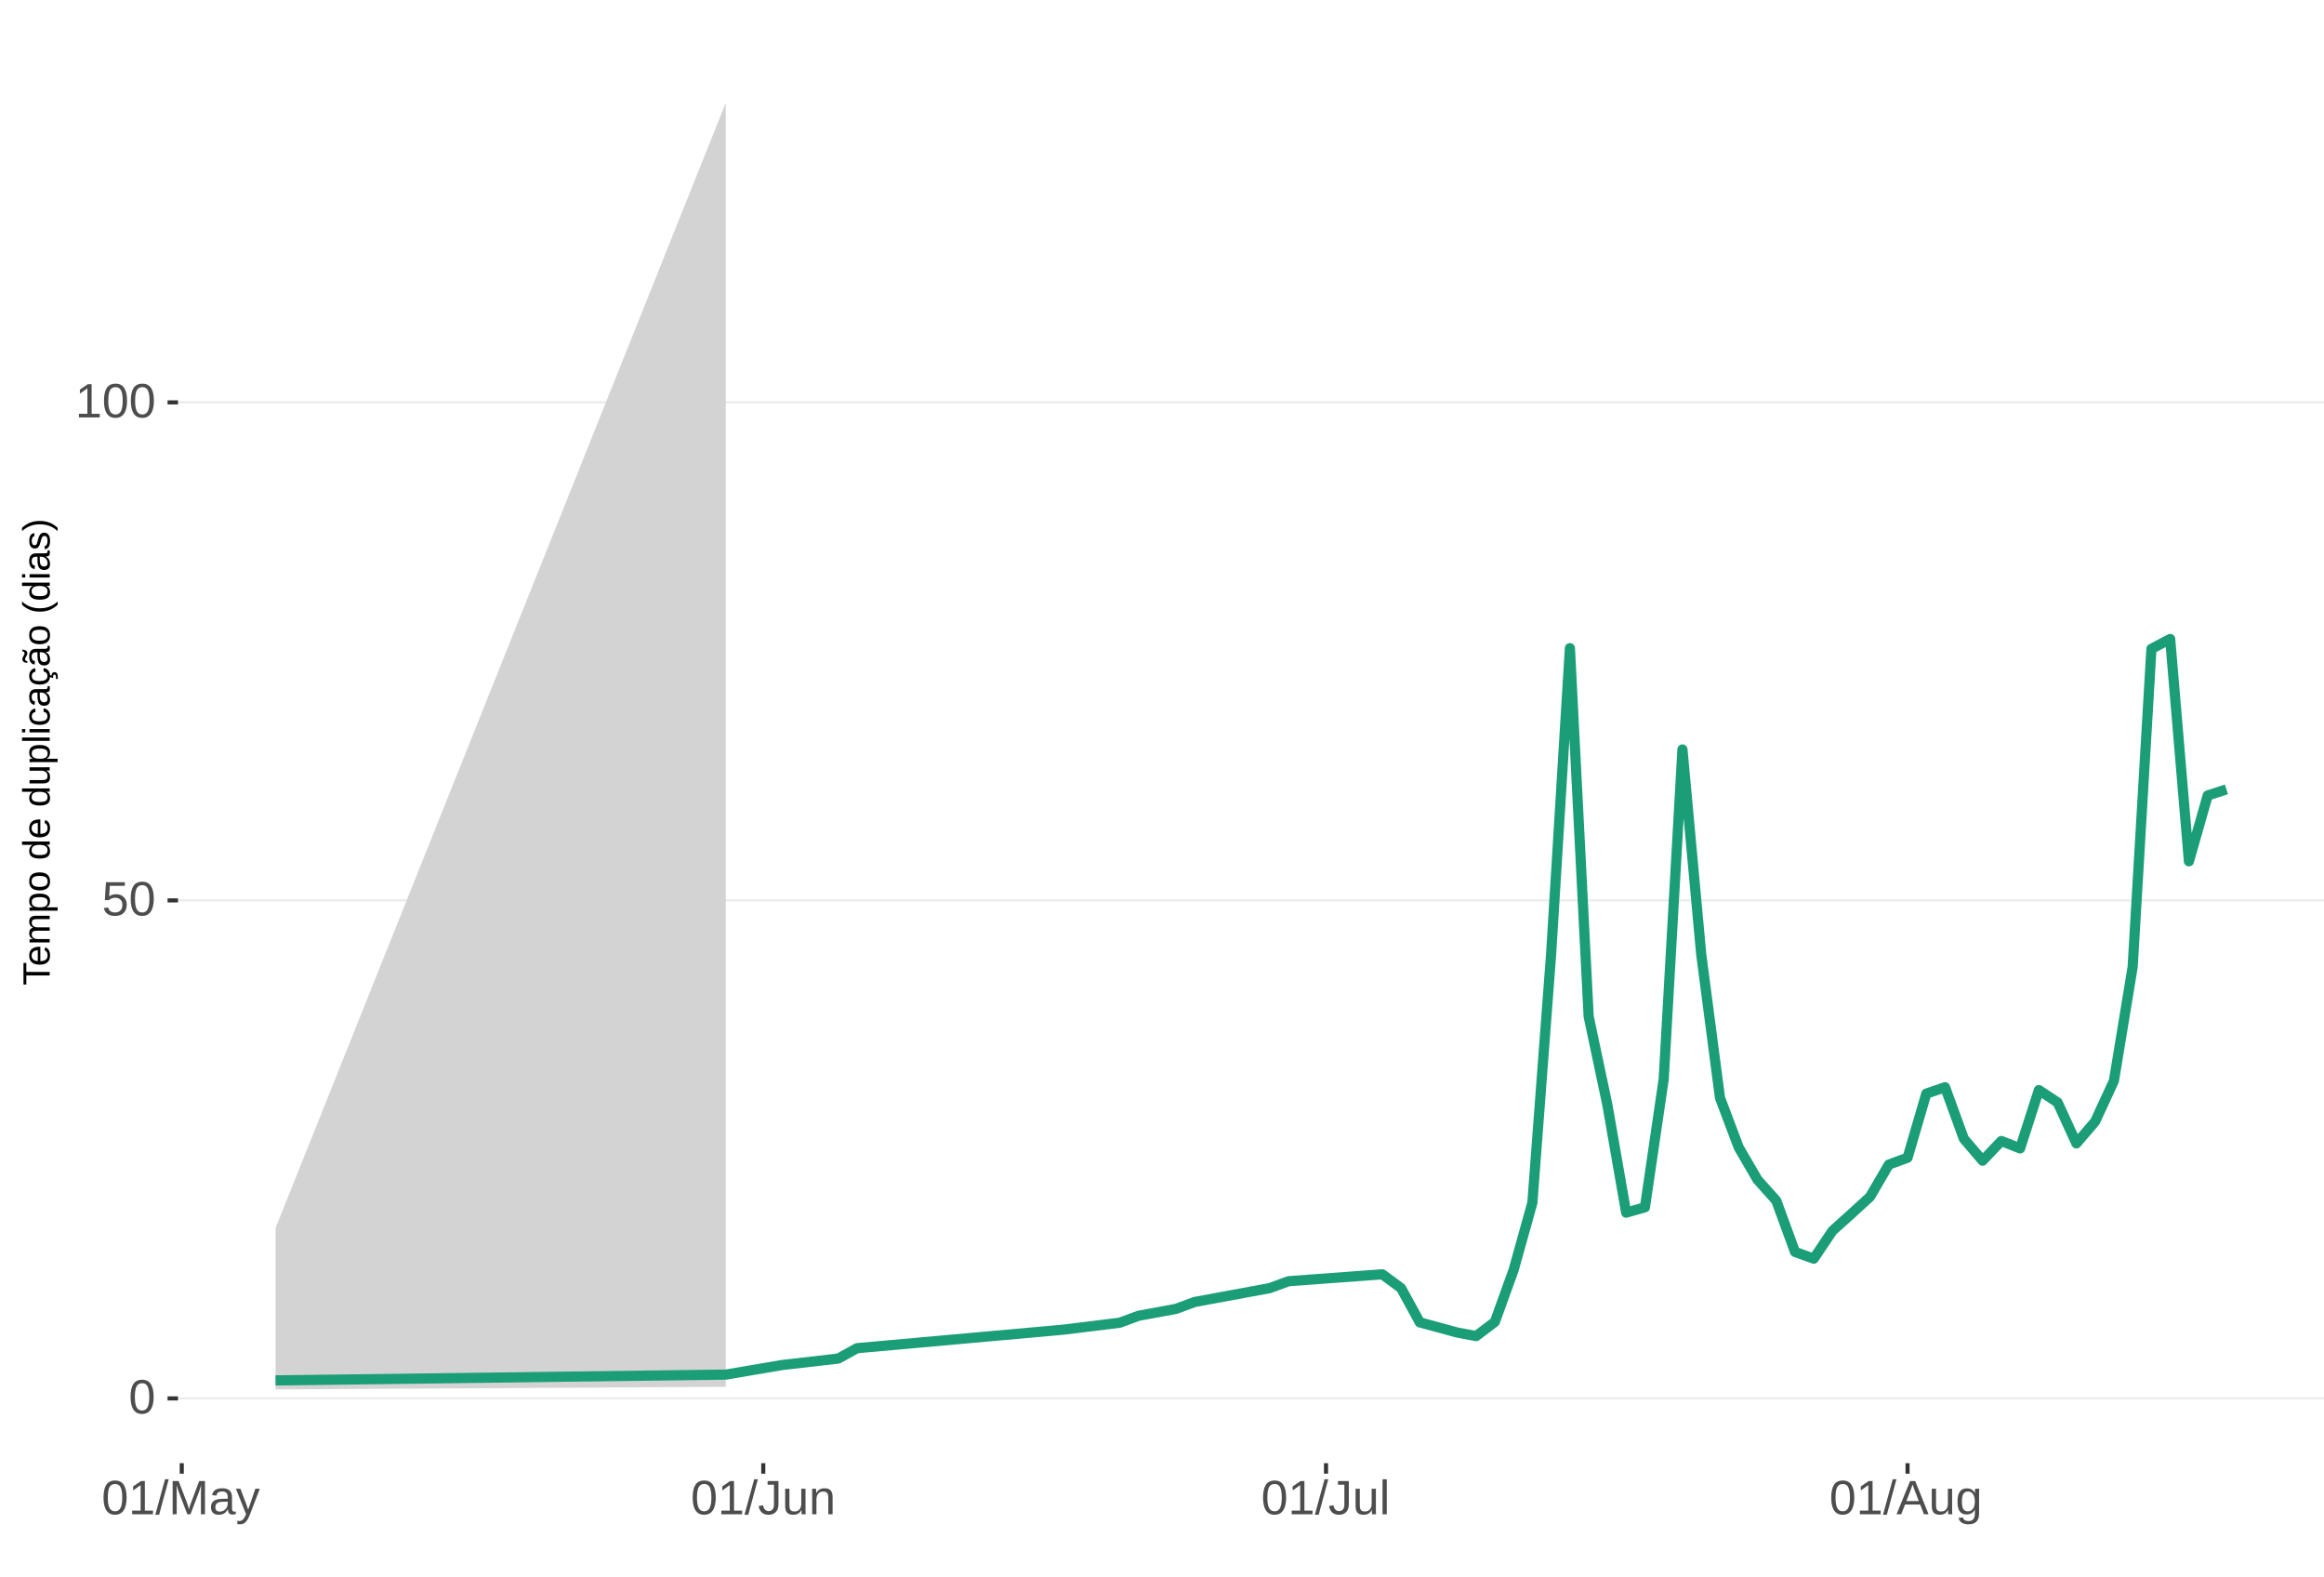
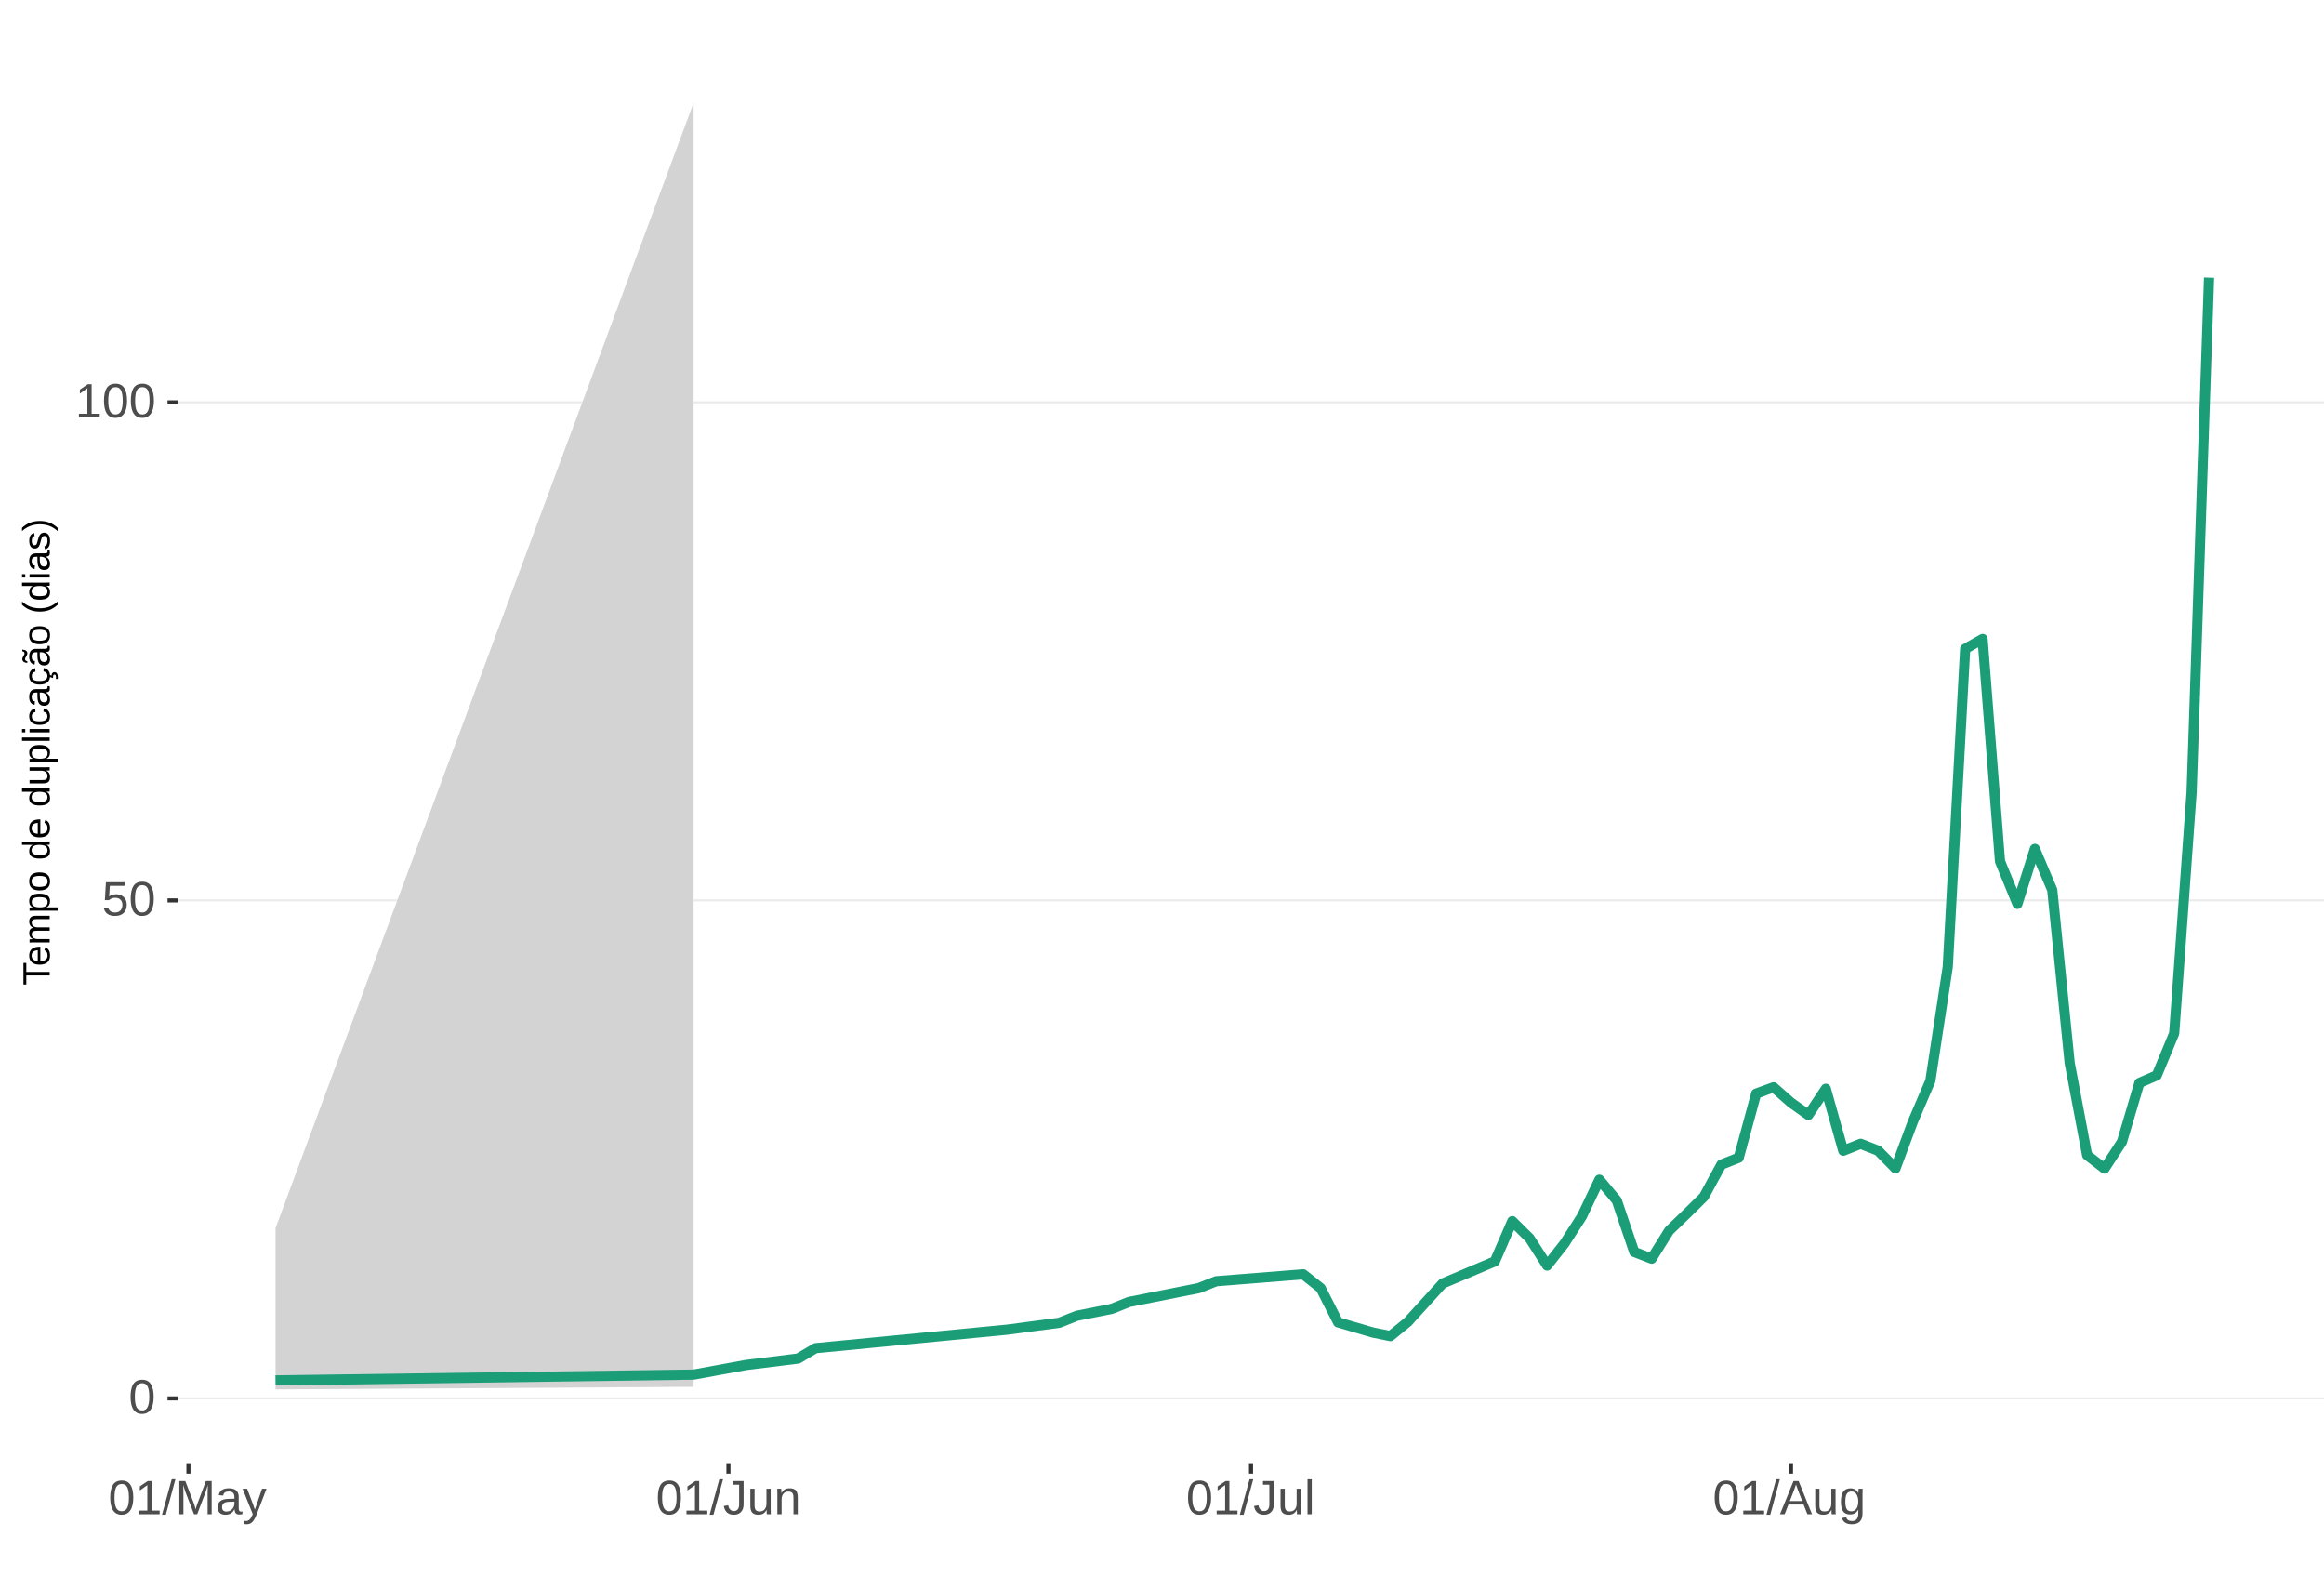
<svg xmlns="http://www.w3.org/2000/svg" xmlns:xlink="http://www.w3.org/1999/xlink" width="609pt" height="413pt" viewBox="0 0 609 413" version="1.1">
  <defs>
    <g>
      <symbol overflow="visible" id="glyph0-0">
        <path style="stroke:none;" d="M 1.266 -8.703 L 8.219 -8.703 L 8.219 0 L 1.266 0 Z M 1.734 -8.234 L 1.734 -0.469 L 7.75 -0.469 L 7.75 -8.234 Z M 1.734 -8.234 " />
      </symbol>
      <symbol overflow="visible" id="glyph0-1">
        <path style="stroke:none;" d="M 6.547 -4.359 C 6.547 -2.898 6.285 -1.785 5.766 -1.016 C 5.254 -0.254 4.5 0.125 3.5 0.125 C 2.5 0.125 1.75 -0.254 1.25 -1.016 C 0.75 -1.773 0.5 -2.891 0.5 -4.359 C 0.5 -5.848 0.738 -6.969 1.219 -7.719 C 1.707 -8.469 2.484 -8.844 3.547 -8.844 C 4.566 -8.844 5.32 -8.461 5.812 -7.703 C 6.301 -6.953 6.547 -5.836 6.547 -4.359 Z M 5.406 -4.359 C 5.406 -5.609 5.258 -6.516 4.969 -7.078 C 4.688 -7.648 4.211 -7.938 3.547 -7.938 C 2.859 -7.938 2.363 -7.656 2.062 -7.094 C 1.77 -6.539 1.625 -5.629 1.625 -4.359 C 1.625 -3.117 1.773 -2.211 2.078 -1.641 C 2.379 -1.066 2.859 -0.781 3.516 -0.781 C 4.172 -0.781 4.648 -1.07 4.953 -1.656 C 5.254 -2.25 5.406 -3.148 5.406 -4.359 Z M 5.406 -4.359 " />
      </symbol>
      <symbol overflow="visible" id="glyph0-2">
        <path style="stroke:none;" d="M 6.5 -2.844 C 6.5 -1.914 6.227 -1.188 5.688 -0.656 C 5.145 -0.133 4.391 0.125 3.422 0.125 C 2.609 0.125 1.953 -0.051 1.453 -0.406 C 0.953 -0.758 0.633 -1.273 0.5 -1.953 L 1.625 -2.078 C 1.863 -1.211 2.469 -0.781 3.438 -0.781 C 4.039 -0.781 4.508 -0.957 4.844 -1.312 C 5.188 -1.676 5.359 -2.176 5.359 -2.812 C 5.359 -3.363 5.188 -3.805 4.844 -4.141 C 4.5 -4.473 4.039 -4.641 3.469 -4.641 C 3.164 -4.641 2.883 -4.594 2.625 -4.5 C 2.363 -4.406 2.102 -4.242 1.844 -4.016 L 0.766 -4.016 L 1.047 -8.703 L 6 -8.703 L 6 -7.766 L 2.062 -7.766 L 1.891 -5 C 2.379 -5.375 2.984 -5.562 3.703 -5.562 C 4.555 -5.562 5.234 -5.305 5.734 -4.797 C 6.242 -4.297 6.5 -3.645 6.5 -2.844 Z M 6.5 -2.844 " />
      </symbol>
      <symbol overflow="visible" id="glyph0-3">
        <path style="stroke:none;" d="M 0.969 0 L 0.969 -0.953 L 3.188 -0.953 L 3.188 -7.641 L 1.219 -6.234 L 1.219 -7.297 L 3.281 -8.703 L 4.297 -8.703 L 4.297 -0.953 L 6.422 -0.953 L 6.422 0 Z M 0.969 0 " />
      </symbol>
      <symbol overflow="visible" id="glyph0-4">
        <path style="stroke:none;" d="M 0 0.125 L 2.547 -9.172 L 3.516 -9.172 L 1 0.125 Z M 0 0.125 " />
      </symbol>
      <symbol overflow="visible" id="glyph0-5">
        <path style="stroke:none;" d="M 8.438 0 L 8.438 -5.812 C 8.438 -6.445 8.457 -7.062 8.5 -7.656 C 8.289 -6.926 8.109 -6.352 7.953 -5.938 L 5.703 0 L 4.875 0 L 2.594 -5.938 L 2.25 -6.984 L 2.047 -7.656 L 2.062 -6.984 L 2.094 -5.812 L 2.094 0 L 1.031 0 L 1.031 -8.703 L 2.594 -8.703 L 4.906 -2.672 C 4.988 -2.43 5.066 -2.172 5.141 -1.891 C 5.223 -1.609 5.273 -1.406 5.297 -1.281 C 5.328 -1.445 5.395 -1.695 5.5 -2.031 C 5.602 -2.375 5.676 -2.586 5.719 -2.672 L 7.984 -8.703 L 9.5 -8.703 L 9.5 0 Z M 8.438 0 " />
      </symbol>
      <symbol overflow="visible" id="glyph0-6">
        <path style="stroke:none;" d="M 2.562 0.125 C 1.883 0.125 1.375 -0.051 1.031 -0.406 C 0.695 -0.758 0.531 -1.242 0.531 -1.859 C 0.531 -2.555 0.758 -3.086 1.219 -3.453 C 1.676 -3.828 2.41 -4.023 3.422 -4.047 L 4.922 -4.078 L 4.922 -4.438 C 4.922 -4.988 4.805 -5.379 4.578 -5.609 C 4.348 -5.848 3.984 -5.969 3.484 -5.969 C 2.992 -5.969 2.633 -5.879 2.406 -5.703 C 2.176 -5.535 2.039 -5.27 2 -4.906 L 0.828 -5 C 1.023 -6.207 1.922 -6.812 3.516 -6.812 C 4.359 -6.812 4.988 -6.617 5.406 -6.234 C 5.832 -5.848 6.047 -5.289 6.047 -4.562 L 6.047 -1.688 C 6.047 -1.352 6.086 -1.102 6.172 -0.938 C 6.266 -0.77 6.43 -0.688 6.672 -0.688 C 6.773 -0.688 6.895 -0.703 7.031 -0.734 L 7.031 -0.031 C 6.758 0.031 6.477 0.062 6.188 0.062 C 5.77 0.062 5.469 -0.047 5.281 -0.266 C 5.094 -0.484 4.988 -0.82 4.969 -1.281 L 4.922 -1.281 C 4.641 -0.77 4.312 -0.406 3.938 -0.188 C 3.562 0.02 3.102 0.125 2.562 0.125 Z M 2.812 -0.703 C 3.219 -0.703 3.578 -0.797 3.891 -0.984 C 4.211 -1.172 4.461 -1.426 4.641 -1.75 C 4.828 -2.07 4.922 -2.406 4.922 -2.75 L 4.922 -3.297 L 3.703 -3.281 C 3.18 -3.27 2.785 -3.211 2.516 -3.109 C 2.242 -3.016 2.035 -2.863 1.891 -2.656 C 1.754 -2.445 1.688 -2.176 1.688 -1.844 C 1.688 -1.477 1.781 -1.195 1.969 -1 C 2.164 -0.801 2.445 -0.703 2.812 -0.703 Z M 2.812 -0.703 " />
      </symbol>
      <symbol overflow="visible" id="glyph0-7">
        <path style="stroke:none;" d="M 1.188 2.625 C 0.875 2.625 0.613 2.602 0.406 2.562 L 0.406 1.719 C 0.57 1.75 0.75 1.766 0.938 1.766 C 1.625 1.766 2.172 1.254 2.578 0.234 L 2.688 -0.031 L 0.031 -6.688 L 1.219 -6.688 L 2.625 -2.984 C 2.645 -2.93 2.672 -2.863 2.703 -2.781 C 2.734 -2.695 2.828 -2.426 2.984 -1.969 C 3.141 -1.52 3.223 -1.27 3.234 -1.219 L 3.672 -2.422 L 5.125 -6.688 L 6.297 -6.688 L 3.734 0 C 3.453 0.707 3.191 1.234 2.953 1.578 C 2.723 1.93 2.461 2.191 2.172 2.359 C 1.879 2.535 1.551 2.625 1.188 2.625 Z M 1.188 2.625 " />
      </symbol>
      <symbol overflow="visible" id="glyph0-8">
        <path style="stroke:none;" d="M 2.828 0.125 C 1.348 0.125 0.473 -0.633 0.203 -2.156 L 1.359 -2.359 C 1.43 -1.879 1.598 -1.504 1.859 -1.234 C 2.117 -0.961 2.441 -0.828 2.828 -0.828 C 3.254 -0.828 3.594 -0.973 3.844 -1.266 C 4.094 -1.566 4.219 -2.004 4.219 -2.578 L 4.219 -7.75 L 2.547 -7.75 L 2.547 -8.703 L 5.391 -8.703 L 5.391 -2.594 C 5.391 -1.75 5.16 -1.082 4.703 -0.594 C 4.242 -0.113 3.617 0.125 2.828 0.125 Z M 2.828 0.125 " />
      </symbol>
      <symbol overflow="visible" id="glyph0-9">
        <path style="stroke:none;" d="M 1.938 -6.688 L 1.938 -2.453 C 1.938 -2.004 1.977 -1.66 2.062 -1.422 C 2.156 -1.18 2.297 -1.004 2.484 -0.891 C 2.672 -0.785 2.945 -0.734 3.312 -0.734 C 3.852 -0.734 4.273 -0.914 4.578 -1.281 C 4.891 -1.645 5.047 -2.156 5.047 -2.812 L 5.047 -6.688 L 6.156 -6.688 L 6.156 -1.422 C 6.156 -0.648 6.172 -0.176 6.203 0 L 5.141 0 C 5.141 -0.02 5.133 -0.07 5.125 -0.156 C 5.125 -0.25 5.117 -0.352 5.109 -0.469 C 5.109 -0.594 5.102 -0.816 5.094 -1.141 L 5.078 -1.141 C 4.828 -0.68 4.531 -0.352 4.188 -0.156 C 3.852 0.031 3.438 0.125 2.938 0.125 C 2.207 0.125 1.672 -0.055 1.328 -0.422 C 0.992 -0.785 0.828 -1.391 0.828 -2.234 L 0.828 -6.688 Z M 1.938 -6.688 " />
      </symbol>
      <symbol overflow="visible" id="glyph0-10">
        <path style="stroke:none;" d="M 5.094 0 L 5.094 -4.234 C 5.094 -4.68 5.051 -5.023 4.969 -5.266 C 4.883 -5.504 4.742 -5.676 4.547 -5.781 C 4.359 -5.895 4.082 -5.953 3.719 -5.953 C 3.188 -5.953 2.766 -5.766 2.453 -5.391 C 2.141 -5.023 1.984 -4.52 1.984 -3.875 L 1.984 0 L 0.875 0 L 0.875 -5.266 C 0.875 -6.035 0.863 -6.508 0.844 -6.688 L 1.891 -6.688 C 1.891 -6.664 1.891 -6.609 1.891 -6.516 C 1.898 -6.43 1.906 -6.328 1.906 -6.203 C 1.914 -6.086 1.926 -5.867 1.938 -5.547 L 1.953 -5.547 C 2.211 -6.004 2.508 -6.328 2.844 -6.516 C 3.176 -6.711 3.594 -6.812 4.094 -6.812 C 4.832 -6.812 5.367 -6.629 5.703 -6.266 C 6.047 -5.898 6.219 -5.297 6.219 -4.453 L 6.219 0 Z M 5.094 0 " />
      </symbol>
      <symbol overflow="visible" id="glyph0-11">
        <path style="stroke:none;" d="M 0.859 0 L 0.859 -9.172 L 1.969 -9.172 L 1.969 0 Z M 0.859 0 " />
      </symbol>
      <symbol overflow="visible" id="glyph0-12">
        <path style="stroke:none;" d="M 7.219 0 L 6.219 -2.547 L 2.25 -2.547 L 1.25 0 L 0.031 0 L 3.578 -8.703 L 4.922 -8.703 L 8.422 0 Z M 4.234 -7.812 L 4.172 -7.641 C 4.066 -7.297 3.914 -6.859 3.719 -6.328 L 2.609 -3.469 L 5.859 -3.469 L 4.75 -6.344 C 4.633 -6.625 4.52 -6.941 4.406 -7.297 Z M 4.234 -7.812 " />
      </symbol>
      <symbol overflow="visible" id="glyph0-13">
        <path style="stroke:none;" d="M 3.391 2.625 C 2.66 2.625 2.078 2.477 1.641 2.188 C 1.211 1.906 0.938 1.5 0.812 0.969 L 1.922 0.812 C 2.004 1.125 2.172 1.363 2.422 1.531 C 2.672 1.695 3.004 1.781 3.422 1.781 C 4.523 1.781 5.078 1.129 5.078 -0.172 L 5.078 -1.234 L 5.062 -1.234 C 4.852 -0.805 4.566 -0.484 4.203 -0.266 C 3.836 -0.055 3.41 0.047 2.922 0.047 C 2.098 0.047 1.492 -0.223 1.109 -0.766 C 0.723 -1.305 0.531 -2.16 0.531 -3.328 C 0.531 -4.516 0.738 -5.391 1.156 -5.953 C 1.57 -6.516 2.203 -6.797 3.047 -6.797 C 3.516 -6.797 3.922 -6.688 4.266 -6.469 C 4.617 -6.25 4.891 -5.941 5.078 -5.547 L 5.094 -5.547 C 5.094 -5.672 5.098 -5.883 5.109 -6.188 C 5.129 -6.488 5.148 -6.656 5.172 -6.688 L 6.219 -6.688 C 6.195 -6.469 6.188 -6.004 6.188 -5.297 L 6.188 -0.188 C 6.188 1.688 5.254 2.625 3.391 2.625 Z M 5.078 -3.344 C 5.078 -3.883 5.004 -4.352 4.859 -4.75 C 4.711 -5.145 4.504 -5.445 4.234 -5.656 C 3.961 -5.863 3.656 -5.969 3.312 -5.969 C 2.738 -5.969 2.32 -5.758 2.062 -5.344 C 1.812 -4.938 1.688 -4.27 1.688 -3.344 C 1.688 -2.426 1.805 -1.766 2.047 -1.359 C 2.285 -0.961 2.703 -0.766 3.297 -0.766 C 3.641 -0.766 3.945 -0.867 4.219 -1.078 C 4.5 -1.285 4.711 -1.582 4.859 -1.969 C 5.004 -2.352 5.078 -2.812 5.078 -3.344 Z M 5.078 -3.344 " />
      </symbol>
      <symbol overflow="visible" id="glyph1-0">
        <path style="stroke:none;" d="M -6.875 -1 L -6.875 -6.5 L 0 -6.5 L 0 -1 Z M -6.516 -1.375 L -0.375 -1.375 L -0.375 -6.125 L -6.516 -6.125 Z M -6.516 -1.375 " />
      </symbol>
      <symbol overflow="visible" id="glyph1-1">
        <path style="stroke:none;" d="M -6.125 -3.516 L 0 -3.516 L 0 -2.594 L -6.125 -2.594 L -6.125 -0.219 L -6.875 -0.219 L -6.875 -5.875 L -6.125 -5.875 Z M -6.125 -3.516 " />
      </symbol>
      <symbol overflow="visible" id="glyph1-2">
        <path style="stroke:none;" d="M -2.453 -1.344 C -1.848 -1.344 -1.379 -1.469 -1.047 -1.719 C -0.723 -1.969 -0.562 -2.336 -0.562 -2.828 C -0.562 -3.203 -0.633 -3.504 -0.781 -3.734 C -0.938 -3.961 -1.133 -4.117 -1.375 -4.203 L -1.156 -4.969 C -0.32 -4.656 0.094 -3.941 0.094 -2.828 C 0.094 -2.047 -0.133 -1.445 -0.594 -1.031 C -1.062 -0.625 -1.754 -0.422 -2.672 -0.422 C -3.547 -0.422 -4.211 -0.625 -4.672 -1.031 C -5.141 -1.445 -5.375 -2.031 -5.375 -2.781 C -5.375 -4.344 -4.441 -5.125 -2.578 -5.125 L -2.453 -5.125 Z M -3.125 -4.203 C -3.688 -4.16 -4.094 -4.02 -4.344 -3.781 C -4.602 -3.551 -4.734 -3.219 -4.734 -2.781 C -4.734 -2.352 -4.586 -2.016 -4.297 -1.766 C -4.016 -1.516 -3.625 -1.379 -3.125 -1.359 Z M -3.125 -4.203 " />
      </symbol>
      <symbol overflow="visible" id="glyph1-3">
        <path style="stroke:none;" d="M 0 -3.75 L -3.344 -3.75 C -3.852 -3.75 -4.207 -3.676 -4.406 -3.531 C -4.602 -3.395 -4.703 -3.145 -4.703 -2.781 C -4.703 -2.406 -4.555 -2.109 -4.266 -1.891 C -3.984 -1.672 -3.582 -1.562 -3.062 -1.562 L 0 -1.562 L 0 -0.688 L -4.156 -0.688 C -4.77 -0.688 -5.145 -0.68 -5.281 -0.672 L -5.281 -1.5 C -5.27 -1.5 -5.227 -1.5 -5.156 -1.5 C -5.082 -1.508 -5 -1.516 -4.906 -1.516 C -4.812 -1.523 -4.633 -1.531 -4.375 -1.531 L -4.375 -1.547 C -4.75 -1.734 -5.008 -1.945 -5.156 -2.188 C -5.301 -2.438 -5.375 -2.738 -5.375 -3.094 C -5.375 -3.488 -5.297 -3.801 -5.141 -4.031 C -4.984 -4.27 -4.727 -4.438 -4.375 -4.531 L -4.375 -4.547 C -4.727 -4.723 -4.984 -4.941 -5.141 -5.203 C -5.297 -5.461 -5.375 -5.773 -5.375 -6.141 C -5.375 -6.672 -5.227 -7.055 -4.938 -7.297 C -4.656 -7.547 -4.18 -7.672 -3.516 -7.672 L 0 -7.672 L 0 -6.797 L -3.344 -6.797 C -3.852 -6.797 -4.207 -6.723 -4.406 -6.578 C -4.602 -6.441 -4.703 -6.191 -4.703 -5.828 C -4.703 -5.453 -4.555 -5.156 -4.266 -4.938 C -3.984 -4.727 -3.582 -4.625 -3.062 -4.625 L 0 -4.625 Z M 0 -3.75 " />
      </symbol>
      <symbol overflow="visible" id="glyph1-4">
        <path style="stroke:none;" d="M -2.672 -5.141 C -0.828 -5.141 0.094 -4.492 0.094 -3.203 C 0.094 -2.391 -0.211 -1.844 -0.828 -1.562 L -0.828 -1.531 C -0.797 -1.539 -0.516 -1.547 0.016 -1.547 L 2.078 -1.547 L 2.078 -0.672 L -4.203 -0.672 C -4.742 -0.672 -5.102 -0.66 -5.281 -0.641 L -5.281 -1.5 C -5.27 -1.5 -5.223 -1.5 -5.141 -1.5 C -5.066 -1.508 -4.945 -1.52 -4.781 -1.531 C -4.613 -1.539 -4.5 -1.547 -4.438 -1.547 L -4.438 -1.562 C -4.758 -1.719 -4.992 -1.922 -5.141 -2.172 C -5.297 -2.43 -5.375 -2.773 -5.375 -3.203 C -5.375 -3.848 -5.156 -4.332 -4.719 -4.656 C -4.281 -4.977 -3.598 -5.141 -2.672 -5.141 Z M -2.641 -4.219 C -3.379 -4.219 -3.906 -4.117 -4.219 -3.922 C -4.539 -3.723 -4.703 -3.406 -4.703 -2.969 C -4.703 -2.625 -4.629 -2.352 -4.484 -2.156 C -4.336 -1.957 -4.109 -1.805 -3.797 -1.703 C -3.484 -1.598 -3.078 -1.547 -2.578 -1.547 C -1.879 -1.547 -1.363 -1.656 -1.031 -1.875 C -0.707 -2.102 -0.547 -2.469 -0.547 -2.969 C -0.547 -3.406 -0.707 -3.723 -1.031 -3.922 C -1.352 -4.117 -1.891 -4.219 -2.641 -4.219 Z M -2.641 -4.219 " />
      </symbol>
      <symbol overflow="visible" id="glyph1-5">
        <path style="stroke:none;" d="M -2.641 -5.141 C -1.723 -5.141 -1.035 -4.938 -0.578 -4.531 C -0.129 -4.125 0.094 -3.535 0.094 -2.766 C 0.094 -1.992 -0.141 -1.41 -0.609 -1.016 C -1.078 -0.617 -1.754 -0.422 -2.641 -0.422 C -4.461 -0.422 -5.375 -1.207 -5.375 -2.781 C -5.375 -3.594 -5.148 -4.188 -4.703 -4.562 C -4.266 -4.945 -3.578 -5.141 -2.641 -5.141 Z M -2.641 -4.219 C -3.367 -4.219 -3.898 -4.109 -4.234 -3.891 C -4.566 -3.672 -4.734 -3.305 -4.734 -2.797 C -4.734 -2.285 -4.562 -1.914 -4.219 -1.688 C -3.883 -1.457 -3.359 -1.344 -2.641 -1.344 C -1.953 -1.344 -1.43 -1.453 -1.078 -1.672 C -0.723 -1.898 -0.547 -2.258 -0.547 -2.75 C -0.547 -3.281 -0.711 -3.656 -1.047 -3.875 C -1.391 -4.102 -1.922 -4.219 -2.641 -4.219 Z M -2.641 -4.219 " />
      </symbol>
      <symbol overflow="visible" id="glyph1-6">
        <path style="stroke:none;" d="" />
      </symbol>
      <symbol overflow="visible" id="glyph1-7">
        <path style="stroke:none;" d="M -0.844 -4.016 C -0.508 -3.848 -0.27 -3.629 -0.125 -3.359 C 0.02 -3.086 0.094 -2.754 0.094 -2.359 C 0.094 -1.691 -0.129 -1.203 -0.578 -0.891 C -1.023 -0.578 -1.707 -0.422 -2.625 -0.422 C -4.457 -0.422 -5.375 -1.066 -5.375 -2.359 C -5.375 -2.766 -5.301 -3.098 -5.156 -3.359 C -5.008 -3.629 -4.781 -3.848 -4.469 -4.016 L -7.25 -4.016 L -7.25 -4.891 L -1.094 -4.891 C -0.539 -4.891 -0.176 -4.898 0 -4.922 L 0 -4.078 C -0.051 -4.066 -0.172 -4.055 -0.359 -4.047 C -0.547 -4.035 -0.707 -4.031 -0.844 -4.031 Z M -2.641 -1.344 C -1.898 -1.344 -1.367 -1.438 -1.047 -1.625 C -0.734 -1.82 -0.578 -2.145 -0.578 -2.594 C -0.578 -3.082 -0.75 -3.441 -1.094 -3.672 C -1.438 -3.898 -1.973 -4.016 -2.703 -4.016 C -3.398 -4.016 -3.91 -3.898 -4.234 -3.672 C -4.566 -3.441 -4.734 -3.082 -4.734 -2.594 C -4.734 -2.156 -4.566 -1.836 -4.234 -1.641 C -3.91 -1.441 -3.379 -1.344 -2.641 -1.344 Z M -2.641 -1.344 " />
      </symbol>
      <symbol overflow="visible" id="glyph1-8">
        <path style="stroke:none;" d="M -5.281 -1.531 L -1.938 -1.531 C -1.582 -1.531 -1.305 -1.562 -1.109 -1.625 C -0.922 -1.695 -0.785 -1.805 -0.703 -1.953 C -0.617 -2.109 -0.578 -2.332 -0.578 -2.625 C -0.578 -3.039 -0.723 -3.367 -1.016 -3.609 C -1.305 -3.859 -1.707 -3.984 -2.219 -3.984 L -5.281 -3.984 L -5.281 -4.875 L -1.125 -4.875 C -0.508 -4.875 -0.133 -4.879 0 -4.891 L 0 -4.062 C -0.02 -4.062 -0.062 -4.055 -0.125 -4.047 C -0.195 -4.047 -0.281 -4.039 -0.375 -4.031 C -0.469 -4.031 -0.645 -4.031 -0.906 -4.031 L -0.906 -4.016 C -0.539 -3.816 -0.281 -3.582 -0.125 -3.312 C 0.02 -3.051 0.094 -2.723 0.094 -2.328 C 0.094 -1.742 -0.047 -1.316 -0.328 -1.047 C -0.617 -0.785 -1.098 -0.656 -1.766 -0.656 L -5.281 -0.656 Z M -5.281 -1.531 " />
      </symbol>
      <symbol overflow="visible" id="glyph1-9">
        <path style="stroke:none;" d="M 0 -0.672 L -7.25 -0.672 L -7.25 -1.547 L 0 -1.547 Z M 0 -0.672 " />
      </symbol>
      <symbol overflow="visible" id="glyph1-10">
        <path style="stroke:none;" d="M -6.406 -0.672 L -7.25 -0.672 L -7.25 -1.547 L -6.406 -1.547 Z M 0 -0.672 L -5.281 -0.672 L -5.281 -1.547 L 0 -1.547 Z M 0 -0.672 " />
      </symbol>
      <symbol overflow="visible" id="glyph1-11">
        <path style="stroke:none;" d="M -2.672 -1.344 C -1.961 -1.344 -1.438 -1.453 -1.094 -1.672 C -0.758 -1.891 -0.594 -2.223 -0.594 -2.672 C -0.594 -2.984 -0.676 -3.242 -0.844 -3.453 C -1.02 -3.672 -1.281 -3.801 -1.625 -3.844 L -1.578 -4.734 C -1.066 -4.672 -0.66 -4.457 -0.359 -4.094 C -0.055 -3.727 0.094 -3.266 0.094 -2.703 C 0.094 -1.961 -0.133 -1.395 -0.594 -1 C -1.062 -0.613 -1.742 -0.422 -2.641 -0.422 C -3.535 -0.422 -4.211 -0.613 -4.672 -1 C -5.141 -1.395 -5.375 -1.957 -5.375 -2.688 C -5.375 -3.227 -5.234 -3.676 -4.953 -4.031 C -4.68 -4.395 -4.297 -4.617 -3.797 -4.703 L -3.734 -3.797 C -4.023 -3.754 -4.254 -3.641 -4.422 -3.453 C -4.598 -3.266 -4.688 -3.004 -4.688 -2.672 C -4.688 -2.203 -4.531 -1.863 -4.219 -1.656 C -3.914 -1.445 -3.398 -1.344 -2.672 -1.344 Z M -2.672 -1.344 " />
      </symbol>
      <symbol overflow="visible" id="glyph1-12">
        <path style="stroke:none;" d="M 0.094 -2.016 C 0.094 -1.484 -0.047 -1.082 -0.328 -0.812 C -0.609 -0.551 -0.988 -0.422 -1.469 -0.422 C -2.02 -0.422 -2.441 -0.598 -2.734 -0.953 C -3.023 -1.316 -3.18 -1.898 -3.203 -2.703 L -3.219 -3.891 L -3.516 -3.891 C -3.941 -3.891 -4.25 -3.797 -4.438 -3.609 C -4.625 -3.43 -4.719 -3.148 -4.719 -2.766 C -4.719 -2.367 -4.648 -2.078 -4.516 -1.891 C -4.379 -1.711 -4.164 -1.609 -3.875 -1.578 L -3.953 -0.656 C -4.898 -0.812 -5.375 -1.52 -5.375 -2.781 C -5.375 -3.445 -5.223 -3.945 -4.922 -4.281 C -4.617 -4.613 -4.18 -4.781 -3.609 -4.781 L -1.328 -4.781 C -1.066 -4.781 -0.867 -4.812 -0.734 -4.875 C -0.609 -4.945 -0.547 -5.082 -0.547 -5.281 C -0.547 -5.363 -0.555 -5.457 -0.578 -5.562 L -0.031 -5.562 C 0.02 -5.344 0.047 -5.117 0.047 -4.891 C 0.047 -4.555 -0.035 -4.316 -0.203 -4.172 C -0.379 -4.023 -0.648 -3.941 -1.016 -3.922 L -1.016 -3.891 C -0.609 -3.672 -0.32 -3.41 -0.156 -3.109 C 0.008 -2.805 0.094 -2.441 0.094 -2.016 Z M -0.562 -2.219 C -0.562 -2.539 -0.633 -2.828 -0.781 -3.078 C -0.926 -3.328 -1.125 -3.523 -1.375 -3.672 C -1.633 -3.816 -1.898 -3.891 -2.172 -3.891 L -2.609 -3.891 L -2.594 -2.938 C -2.582 -2.52 -2.535 -2.203 -2.453 -1.984 C -2.379 -1.773 -2.258 -1.613 -2.094 -1.5 C -1.938 -1.383 -1.723 -1.328 -1.453 -1.328 C -1.172 -1.328 -0.953 -1.406 -0.797 -1.562 C -0.641 -1.719 -0.562 -1.938 -0.562 -2.219 Z M -0.562 -2.219 " />
      </symbol>
      <symbol overflow="visible" id="glyph1-13">
        <path style="stroke:none;" d="M -2.672 -1.344 C -1.961 -1.344 -1.438 -1.453 -1.094 -1.672 C -0.758 -1.891 -0.594 -2.223 -0.594 -2.672 C -0.594 -2.984 -0.676 -3.242 -0.844 -3.453 C -1.02 -3.672 -1.281 -3.801 -1.625 -3.844 L -1.578 -4.734 C -1.066 -4.672 -0.66 -4.457 -0.359 -4.094 C -0.055 -3.727 0.094 -3.266 0.094 -2.703 C 0.094 -1.961 -0.133 -1.395 -0.594 -1 C -1.062 -0.613 -1.742 -0.422 -2.641 -0.422 C -3.535 -0.422 -4.211 -0.613 -4.672 -1 C -5.141 -1.395 -5.375 -1.957 -5.375 -2.688 C -5.375 -3.227 -5.234 -3.676 -4.953 -4.031 C -4.68 -4.395 -4.297 -4.617 -3.797 -4.703 L -3.734 -3.797 C -4.023 -3.754 -4.254 -3.641 -4.422 -3.453 C -4.598 -3.266 -4.688 -3.004 -4.688 -2.672 C -4.688 -2.203 -4.531 -1.863 -4.219 -1.656 C -3.914 -1.445 -3.398 -1.344 -2.672 -1.344 Z M 1.234 -3.672 C 1.828 -3.672 2.125 -3.223 2.125 -2.328 C 2.125 -2.148 2.113 -2.004 2.094 -1.891 L 1.625 -1.891 C 1.645 -2.055 1.656 -2.195 1.656 -2.312 C 1.656 -2.789 1.52 -3.031 1.25 -3.031 C 1 -3.031 0.875 -2.812 0.875 -2.375 C 0.875 -2.238 0.879 -2.148 0.891 -2.109 L 0 -2.422 L 0 -2.938 L 0.484 -2.75 C 0.492 -3.062 0.566 -3.289 0.703 -3.438 C 0.836 -3.594 1.016 -3.672 1.234 -3.672 Z M 1.234 -3.672 " />
      </symbol>
      <symbol overflow="visible" id="glyph1-14">
        <path style="stroke:none;" d="M 0.094 -2.016 C 0.094 -1.484 -0.047 -1.082 -0.328 -0.812 C -0.609 -0.551 -0.988 -0.422 -1.469 -0.422 C -2.02 -0.422 -2.441 -0.598 -2.734 -0.953 C -3.023 -1.316 -3.18 -1.898 -3.203 -2.703 L -3.219 -3.891 L -3.516 -3.891 C -3.941 -3.891 -4.25 -3.797 -4.438 -3.609 C -4.625 -3.43 -4.719 -3.148 -4.719 -2.766 C -4.719 -2.367 -4.648 -2.078 -4.516 -1.891 C -4.379 -1.711 -4.164 -1.609 -3.875 -1.578 L -3.953 -0.656 C -4.898 -0.812 -5.375 -1.52 -5.375 -2.781 C -5.375 -3.445 -5.223 -3.945 -4.922 -4.281 C -4.617 -4.613 -4.18 -4.781 -3.609 -4.781 L -1.328 -4.781 C -1.066 -4.781 -0.867 -4.812 -0.734 -4.875 C -0.609 -4.945 -0.547 -5.082 -0.547 -5.281 C -0.547 -5.363 -0.555 -5.457 -0.578 -5.562 L -0.031 -5.562 C 0.02 -5.344 0.047 -5.117 0.047 -4.891 C 0.047 -4.555 -0.035 -4.316 -0.203 -4.172 C -0.379 -4.023 -0.648 -3.941 -1.016 -3.922 L -1.016 -3.891 C -0.609 -3.672 -0.32 -3.41 -0.156 -3.109 C 0.008 -2.805 0.094 -2.441 0.094 -2.016 Z M -0.562 -2.219 C -0.562 -2.539 -0.633 -2.828 -0.781 -3.078 C -0.926 -3.328 -1.125 -3.523 -1.375 -3.672 C -1.633 -3.816 -1.898 -3.891 -2.172 -3.891 L -2.609 -3.891 L -2.594 -2.938 C -2.582 -2.52 -2.535 -2.203 -2.453 -1.984 C -2.379 -1.773 -2.258 -1.613 -2.094 -1.5 C -1.938 -1.383 -1.723 -1.328 -1.453 -1.328 C -1.172 -1.328 -0.953 -1.406 -0.797 -1.562 C -0.641 -1.719 -0.562 -1.938 -0.562 -2.219 Z M -5.859 -3.609 C -5.859 -3.473 -5.891 -3.332 -5.953 -3.188 C -6.016 -3.051 -6.082 -2.922 -6.156 -2.797 C -6.227 -2.672 -6.297 -2.551 -6.359 -2.438 C -6.422 -2.32 -6.453 -2.211 -6.453 -2.109 C -6.453 -1.93 -6.398 -1.797 -6.297 -1.703 C -6.191 -1.617 -6.047 -1.562 -5.859 -1.531 L -5.859 -1.094 C -6.191 -1.125 -6.441 -1.176 -6.609 -1.25 C -6.785 -1.332 -6.922 -1.441 -7.016 -1.578 C -7.117 -1.711 -7.172 -1.879 -7.172 -2.078 C -7.172 -2.223 -7.141 -2.363 -7.078 -2.5 C -7.023 -2.633 -6.957 -2.766 -6.875 -2.891 C -6.801 -3.023 -6.734 -3.145 -6.672 -3.25 C -6.617 -3.363 -6.594 -3.473 -6.594 -3.578 C -6.594 -3.898 -6.785 -4.086 -7.172 -4.141 L -7.172 -4.594 C -6.691 -4.539 -6.352 -4.43 -6.156 -4.266 C -5.957 -4.098 -5.859 -3.879 -5.859 -3.609 Z M -5.859 -3.609 " />
      </symbol>
      <symbol overflow="visible" id="glyph1-15">
        <path style="stroke:none;" d="M -2.594 -0.625 C -3.539 -0.625 -4.383 -0.77 -5.125 -1.062 C -5.875 -1.352 -6.582 -1.805 -7.25 -2.422 L -7.25 -3.266 C -6.57 -2.66 -5.852 -2.211 -5.094 -1.922 C -4.332 -1.641 -3.5 -1.5 -2.594 -1.5 C -1.688 -1.5 -0.852 -1.641 -0.094 -1.922 C 0.664 -2.203 1.391 -2.648 2.078 -3.266 L 2.078 -2.422 C 1.41 -1.805 0.703 -1.352 -0.047 -1.062 C -0.797 -0.77 -1.641 -0.625 -2.578 -0.625 Z M -2.594 -0.625 " />
      </symbol>
      <symbol overflow="visible" id="glyph1-16">
        <path style="stroke:none;" d="M -1.453 -4.641 C -0.961 -4.641 -0.582 -4.453 -0.312 -4.078 C -0.039 -3.703 0.094 -3.176 0.094 -2.5 C 0.094 -1.844 -0.008 -1.332 -0.219 -0.969 C -0.438 -0.613 -0.773 -0.383 -1.234 -0.281 L -1.391 -1.062 C -1.109 -1.133 -0.898 -1.285 -0.766 -1.516 C -0.641 -1.754 -0.578 -2.082 -0.578 -2.5 C -0.578 -2.945 -0.645 -3.27 -0.781 -3.469 C -0.914 -3.676 -1.117 -3.781 -1.391 -3.781 C -1.598 -3.781 -1.766 -3.707 -1.891 -3.562 C -2.023 -3.426 -2.133 -3.195 -2.219 -2.875 L -2.391 -2.25 C -2.516 -1.738 -2.641 -1.375 -2.766 -1.156 C -2.891 -0.945 -3.039 -0.781 -3.219 -0.656 C -3.406 -0.539 -3.629 -0.484 -3.891 -0.484 C -4.367 -0.484 -4.734 -0.656 -4.984 -1 C -5.234 -1.344 -5.359 -1.844 -5.359 -2.5 C -5.359 -3.082 -5.254 -3.547 -5.047 -3.891 C -4.848 -4.234 -4.523 -4.453 -4.078 -4.547 L -3.969 -3.75 C -4.207 -3.707 -4.391 -3.578 -4.516 -3.359 C -4.641 -3.148 -4.703 -2.863 -4.703 -2.5 C -4.703 -2.102 -4.641 -1.812 -4.516 -1.625 C -4.398 -1.438 -4.219 -1.344 -3.969 -1.344 C -3.82 -1.344 -3.695 -1.379 -3.594 -1.453 C -3.5 -1.535 -3.414 -1.648 -3.344 -1.797 C -3.281 -1.953 -3.191 -2.281 -3.078 -2.781 C -2.953 -3.238 -2.836 -3.57 -2.734 -3.781 C -2.641 -3.988 -2.531 -4.148 -2.406 -4.266 C -2.289 -4.379 -2.156 -4.469 -2 -4.531 C -1.844 -4.602 -1.66 -4.641 -1.453 -4.641 Z M -1.453 -4.641 " />
      </symbol>
      <symbol overflow="visible" id="glyph1-17">
        <path style="stroke:none;" d="M -2.578 -2.703 C -1.641 -2.703 -0.797 -2.555 -0.047 -2.266 C 0.703 -1.973 1.41 -1.52 2.078 -0.906 L 2.078 -0.062 C 1.391 -0.676 0.672 -1.125 -0.078 -1.406 C -0.836 -1.688 -1.676 -1.828 -2.594 -1.828 C -3.5 -1.828 -4.328 -1.68 -5.078 -1.391 C -5.836 -1.109 -6.562 -0.664 -7.25 -0.062 L -7.25 -0.906 C -6.582 -1.52 -5.875 -1.973 -5.125 -2.266 C -4.375 -2.555 -3.531 -2.703 -2.594 -2.703 Z M -2.578 -2.703 " />
      </symbol>
    </g>
    <clipPath id="clip1">
      <path d="M 46.645 9.961 L 609 9.961 L 609 383.328 L 46.645 383.328 Z M 46.645 9.961 " />
    </clipPath>
    <clipPath id="clip2">
      <path d="M 46.645 366 L 609 366 L 609 367 L 46.645 367 Z M 46.645 366 " />
    </clipPath>
    <clipPath id="clip3">
      <path d="M 46.645 235 L 609 235 L 609 237 L 46.645 237 Z M 46.645 235 " />
    </clipPath>
    <clipPath id="clip4">
      <path d="M 46.645 105 L 609 105 L 609 106 L 46.645 106 Z M 46.645 105 " />
    </clipPath>
  </defs>
  <g id="surface271">
    <rect x="0" y="0" width="609" height="413" style="fill:rgb(100%,100%,100%);fill-opacity:1;stroke:none;" />
    <rect x="0" y="0" width="609" height="413" style="fill:rgb(100%,100%,100%);fill-opacity:1;stroke:none;" />
    <path style="fill:none;stroke-width:1.067;stroke-linecap:round;stroke-linejoin:round;stroke:rgb(100%,100%,100%);stroke-opacity:1;stroke-miterlimit:10;" d="M 0 413 L 609 413 L 609 0 L 0 0 Z M 0 413 " />
    <g clip-path="url(#clip1)" clip-rule="nonzero">
      <path style=" stroke:none;fill-rule:nonzero;fill:rgb(100%,100%,100%);fill-opacity:1;" d="M 46.645 383.328 L 609 383.328 L 609 9.961 L 46.645 9.961 Z M 46.645 383.328 " />
    </g>
    <g clip-path="url(#clip2)" clip-rule="nonzero">
      <path style="fill:none;stroke-width:0.533;stroke-linecap:butt;stroke-linejoin:round;stroke:rgb(92.157%,92.157%,92.157%);stroke-opacity:1;stroke-miterlimit:10;" d="M 46.645 366.359 L 609 366.359 " />
    </g>
    <g clip-path="url(#clip3)" clip-rule="nonzero">
      <path style="fill:none;stroke-width:0.533;stroke-linecap:butt;stroke-linejoin:round;stroke:rgb(92.157%,92.157%,92.157%);stroke-opacity:1;stroke-miterlimit:10;" d="M 46.645 235.883 L 609 235.883 " />
    </g>
    <g clip-path="url(#clip4)" clip-rule="nonzero">
      <path style="fill:none;stroke-width:0.533;stroke-linecap:butt;stroke-linejoin:round;stroke:rgb(92.157%,92.157%,92.157%);stroke-opacity:1;stroke-miterlimit:10;" d="M 46.645 105.41 L 609 105.41 " />
    </g>
-     <path style=" stroke:none;fill-rule:nonzero;fill:rgb(82.745%,82.745%,82.745%);fill-opacity:1;" d="M 72.207 321.723 L 190.184 26.934 L 190.184 363.32 L 72.207 363.996 Z M 72.207 321.723 " />
-     <path style="fill:none;stroke-width:2.667;stroke-linecap:butt;stroke-linejoin:round;stroke:rgb(10.588%,61.961%,46.667%);stroke-opacity:1;stroke-miterlimit:10;" d="M 72.207 361.641 L 190.184 360.121 L 204.93 357.613 L 219.676 355.918 L 224.594 353.199 L 278.664 348.348 L 293.414 346.531 L 298.328 344.719 L 308.16 342.902 L 313.074 341.09 L 332.738 337.465 L 337.652 335.656 L 362.23 333.844 L 367.148 337.465 L 372.062 346.438 L 381.895 349.105 L 386.812 350.035 L 391.727 346.316 L 396.641 332.711 L 401.559 315.082 L 406.473 249.887 L 411.391 169.812 L 416.305 266.285 L 421.219 289.504 L 426.137 317.688 L 431.051 316.297 L 435.969 282.719 L 440.883 196.344 L 445.801 250.008 L 450.715 287.594 L 455.629 300.605 L 460.547 309.059 L 465.461 314.535 L 470.379 327.98 L 475.293 329.75 L 480.207 322.438 L 485.125 318.027 L 490.039 313.527 L 494.957 305.109 L 499.871 303.301 L 504.789 286.512 L 509.703 284.84 L 514.617 298.324 L 519.535 304.078 L 524.449 298.922 L 529.367 300.863 L 534.281 285.582 L 539.195 288.824 L 544.113 299.551 L 549.027 293.824 L 553.945 283.172 L 558.859 253.324 L 563.777 169.984 L 568.691 167.402 L 573.605 225.645 L 578.523 208.402 L 583.438 206.793 " />
+     <path style=" stroke:none;fill-rule:nonzero;fill:rgb(82.745%,82.745%,82.745%);fill-opacity:1;" d="M 72.207 321.723 L 181.758 26.934 L 181.758 363.32 L 72.207 363.996 Z M 72.207 321.723 " />
+     <path style="fill:none;stroke-width:2.667;stroke-linecap:butt;stroke-linejoin:round;stroke:rgb(10.588%,61.961%,46.667%);stroke-opacity:1;stroke-miterlimit:10;" d="M 72.207 361.641 L 181.758 360.121 L 195.449 357.613 L 209.145 355.918 L 213.707 353.199 L 263.918 348.348 L 277.613 346.531 L 282.176 344.719 L 291.305 342.902 L 295.871 341.09 L 314.129 337.465 L 318.695 335.656 L 341.516 333.844 L 346.082 337.465 L 350.645 346.438 L 359.773 349.105 L 364.34 350.035 L 368.902 346.316 L 378.031 336.258 L 391.727 330.449 L 396.293 319.918 L 400.855 324.43 L 405.422 331.555 L 409.984 325.75 L 414.551 318.637 L 419.113 309.059 L 423.68 314.535 L 428.242 327.98 L 432.809 329.75 L 437.371 322.438 L 441.938 318.027 L 446.5 313.527 L 451.066 305.109 L 455.629 303.301 L 460.195 286.512 L 464.758 284.84 L 469.324 288.859 L 473.891 292.098 L 478.453 285.238 L 483.02 301.465 L 487.582 299.656 L 492.148 301.453 L 496.711 306.09 L 501.277 293.824 L 505.84 283.172 L 510.406 253.324 L 514.969 169.984 L 519.535 167.402 L 524.098 225.645 L 528.664 236.797 L 533.227 222.391 L 537.793 233.176 L 542.355 278.488 L 546.922 302.621 L 551.488 306.137 L 556.051 299.152 L 560.617 283.715 L 565.18 281.723 L 569.746 270.711 L 574.309 207.523 L 578.875 72.738 " />
    <g style="fill:rgb(30.196%,30.196%,30.196%);fill-opacity:1;">
      <use xlink:href="#glyph0-1" x="33.715" y="370.311" />
    </g>
    <g style="fill:rgb(30.196%,30.196%,30.196%);fill-opacity:1;">
      <use xlink:href="#glyph0-2" x="26.715" y="239.834" />
      <use xlink:href="#glyph0-1" x="33.75" y="239.834" />
    </g>
    <g style="fill:rgb(30.196%,30.196%,30.196%);fill-opacity:1;">
      <use xlink:href="#glyph0-3" x="19.715" y="109.361" />
      <use xlink:href="#glyph0-1" x="26.75" y="109.361" />
      <use xlink:href="#glyph0-1" x="33.785" y="109.361" />
    </g>
    <path style="fill:none;stroke-width:1.067;stroke-linecap:butt;stroke-linejoin:round;stroke:rgb(20%,20%,20%);stroke-opacity:1;stroke-miterlimit:10;" d="M 43.906 366.359 L 46.645 366.359 " />
    <path style="fill:none;stroke-width:1.067;stroke-linecap:butt;stroke-linejoin:round;stroke:rgb(20%,20%,20%);stroke-opacity:1;stroke-miterlimit:10;" d="M 43.906 235.883 L 46.645 235.883 " />
    <path style="fill:none;stroke-width:1.067;stroke-linecap:butt;stroke-linejoin:round;stroke:rgb(20%,20%,20%);stroke-opacity:1;stroke-miterlimit:10;" d="M 43.906 105.41 L 46.645 105.41 " />
-     <path style="fill:none;stroke-width:1.067;stroke-linecap:butt;stroke-linejoin:round;stroke:rgb(20%,20%,20%);stroke-opacity:1;stroke-miterlimit:10;" d="M 47.629 386.07 L 47.629 383.328 " />
-     <path style="fill:none;stroke-width:1.067;stroke-linecap:butt;stroke-linejoin:round;stroke:rgb(20%,20%,20%);stroke-opacity:1;stroke-miterlimit:10;" d="M 200.016 386.07 L 200.016 383.328 " />
-     <path style="fill:none;stroke-width:1.067;stroke-linecap:butt;stroke-linejoin:round;stroke:rgb(20%,20%,20%);stroke-opacity:1;stroke-miterlimit:10;" d="M 347.484 386.07 L 347.484 383.328 " />
-     <path style="fill:none;stroke-width:1.067;stroke-linecap:butt;stroke-linejoin:round;stroke:rgb(20%,20%,20%);stroke-opacity:1;stroke-miterlimit:10;" d="M 499.871 386.07 L 499.871 383.328 " />
-     <g style="fill:rgb(30.196%,30.196%,30.196%);fill-opacity:1;">
-       <use xlink:href="#glyph0-1" x="26.629" y="396.713" />
-       <use xlink:href="#glyph0-3" x="33.664" y="396.713" />
-       <use xlink:href="#glyph0-4" x="40.699" y="396.713" />
-       <use xlink:href="#glyph0-5" x="44.214" y="396.713" />
-       <use xlink:href="#glyph0-6" x="54.751" y="396.713" />
-       <use xlink:href="#glyph0-7" x="61.786" y="396.713" />
-     </g>
-     <g style="fill:rgb(30.196%,30.196%,30.196%);fill-opacity:1;">
-       <use xlink:href="#glyph0-1" x="181.016" y="396.713" />
-       <use xlink:href="#glyph0-3" x="188.051" y="396.713" />
-       <use xlink:href="#glyph0-4" x="195.086" y="396.713" />
-       <use xlink:href="#glyph0-8" x="198.601" y="396.713" />
-       <use xlink:href="#glyph0-9" x="204.926" y="396.713" />
-       <use xlink:href="#glyph0-10" x="211.961" y="396.713" />
-     </g>
-     <g style="fill:rgb(30.196%,30.196%,30.196%);fill-opacity:1;">
-       <use xlink:href="#glyph0-1" x="330.484" y="396.713" />
-       <use xlink:href="#glyph0-3" x="337.52" y="396.713" />
-       <use xlink:href="#glyph0-4" x="344.555" y="396.713" />
-       <use xlink:href="#glyph0-8" x="348.069" y="396.713" />
-       <use xlink:href="#glyph0-9" x="354.395" y="396.713" />
-       <use xlink:href="#glyph0-11" x="361.43" y="396.713" />
-     </g>
-     <g style="fill:rgb(30.196%,30.196%,30.196%);fill-opacity:1;">
-       <use xlink:href="#glyph0-1" x="479.371" y="396.713" />
-       <use xlink:href="#glyph0-3" x="486.406" y="396.713" />
-       <use xlink:href="#glyph0-4" x="493.441" y="396.713" />
-       <use xlink:href="#glyph0-12" x="496.956" y="396.713" />
-       <use xlink:href="#glyph0-9" x="505.394" y="396.713" />
-       <use xlink:href="#glyph0-13" x="512.429" y="396.713" />
+     <path style="fill:none;stroke-width:1.067;stroke-linecap:butt;stroke-linejoin:round;stroke:rgb(20%,20%,20%);stroke-opacity:1;stroke-miterlimit:10;" d="M 49.383 386.07 L 49.383 383.328 " />
+     <path style="fill:none;stroke-width:1.067;stroke-linecap:butt;stroke-linejoin:round;stroke:rgb(20%,20%,20%);stroke-opacity:1;stroke-miterlimit:10;" d="M 190.887 386.07 L 190.887 383.328 " />
+     <path style="fill:none;stroke-width:1.067;stroke-linecap:butt;stroke-linejoin:round;stroke:rgb(20%,20%,20%);stroke-opacity:1;stroke-miterlimit:10;" d="M 327.824 386.07 L 327.824 383.328 " />
+     <path style="fill:none;stroke-width:1.067;stroke-linecap:butt;stroke-linejoin:round;stroke:rgb(20%,20%,20%);stroke-opacity:1;stroke-miterlimit:10;" d="M 469.324 386.07 L 469.324 383.328 " />
+     <g style="fill:rgb(30.196%,30.196%,30.196%);fill-opacity:1;">
+       <use xlink:href="#glyph0-1" x="28.383" y="396.713" />
+       <use xlink:href="#glyph0-3" x="35.418" y="396.713" />
+       <use xlink:href="#glyph0-4" x="42.453" y="396.713" />
+       <use xlink:href="#glyph0-5" x="45.968" y="396.713" />
+       <use xlink:href="#glyph0-6" x="56.505" y="396.713" />
+       <use xlink:href="#glyph0-7" x="63.54" y="396.713" />
+     </g>
+     <g style="fill:rgb(30.196%,30.196%,30.196%);fill-opacity:1;">
+       <use xlink:href="#glyph0-1" x="171.887" y="396.713" />
+       <use xlink:href="#glyph0-3" x="178.922" y="396.713" />
+       <use xlink:href="#glyph0-4" x="185.957" y="396.713" />
+       <use xlink:href="#glyph0-8" x="189.472" y="396.713" />
+       <use xlink:href="#glyph0-9" x="195.797" y="396.713" />
+       <use xlink:href="#glyph0-10" x="202.832" y="396.713" />
+     </g>
+     <g style="fill:rgb(30.196%,30.196%,30.196%);fill-opacity:1;">
+       <use xlink:href="#glyph0-1" x="310.824" y="396.713" />
+       <use xlink:href="#glyph0-3" x="317.859" y="396.713" />
+       <use xlink:href="#glyph0-4" x="324.895" y="396.713" />
+       <use xlink:href="#glyph0-8" x="328.409" y="396.713" />
+       <use xlink:href="#glyph0-9" x="334.734" y="396.713" />
+       <use xlink:href="#glyph0-11" x="341.77" y="396.713" />
+     </g>
+     <g style="fill:rgb(30.196%,30.196%,30.196%);fill-opacity:1;">
+       <use xlink:href="#glyph0-1" x="448.824" y="396.713" />
+       <use xlink:href="#glyph0-3" x="455.859" y="396.713" />
+       <use xlink:href="#glyph0-4" x="462.895" y="396.713" />
+       <use xlink:href="#glyph0-12" x="466.409" y="396.713" />
+       <use xlink:href="#glyph0-9" x="474.847" y="396.713" />
+       <use xlink:href="#glyph0-13" x="481.882" y="396.713" />
    </g>
    <g style="fill:rgb(0%,0%,0%);fill-opacity:1;">
      <use xlink:href="#glyph1-1" x="13.025" y="258.145" />
      <use xlink:href="#glyph1-2" x="13.025" y="253.145" />
      <use xlink:href="#glyph1-3" x="13.025" y="247.583" />
      <use xlink:href="#glyph1-4" x="13.025" y="239.253" />
      <use xlink:href="#glyph1-5" x="13.025" y="233.691" />
      <use xlink:href="#glyph1-6" x="13.025" y="228.13" />
      <use xlink:href="#glyph1-7" x="13.025" y="225.352" />
      <use xlink:href="#glyph1-2" x="13.025" y="219.79" />
      <use xlink:href="#glyph1-6" x="13.025" y="214.229" />
      <use xlink:href="#glyph1-7" x="13.025" y="211.45" />
      <use xlink:href="#glyph1-8" x="13.025" y="205.889" />
      <use xlink:href="#glyph1-4" x="13.025" y="200.327" />
      <use xlink:href="#glyph1-9" x="13.025" y="194.766" />
      <use xlink:href="#glyph1-10" x="13.025" y="192.544" />
      <use xlink:href="#glyph1-11" x="13.025" y="190.322" />
      <use xlink:href="#glyph1-12" x="13.025" y="185.322" />
      <use xlink:href="#glyph1-13" x="13.025" y="179.761" />
      <use xlink:href="#glyph1-14" x="13.025" y="174.761" />
      <use xlink:href="#glyph1-5" x="13.025" y="169.199" />
      <use xlink:href="#glyph1-6" x="13.025" y="163.638" />
      <use xlink:href="#glyph1-15" x="13.025" y="160.859" />
      <use xlink:href="#glyph1-7" x="13.025" y="157.529" />
      <use xlink:href="#glyph1-10" x="13.025" y="151.968" />
      <use xlink:href="#glyph1-12" x="13.025" y="149.746" />
      <use xlink:href="#glyph1-16" x="13.025" y="144.185" />
      <use xlink:href="#glyph1-17" x="13.025" y="139.185" />
    </g>
  </g>
</svg>
